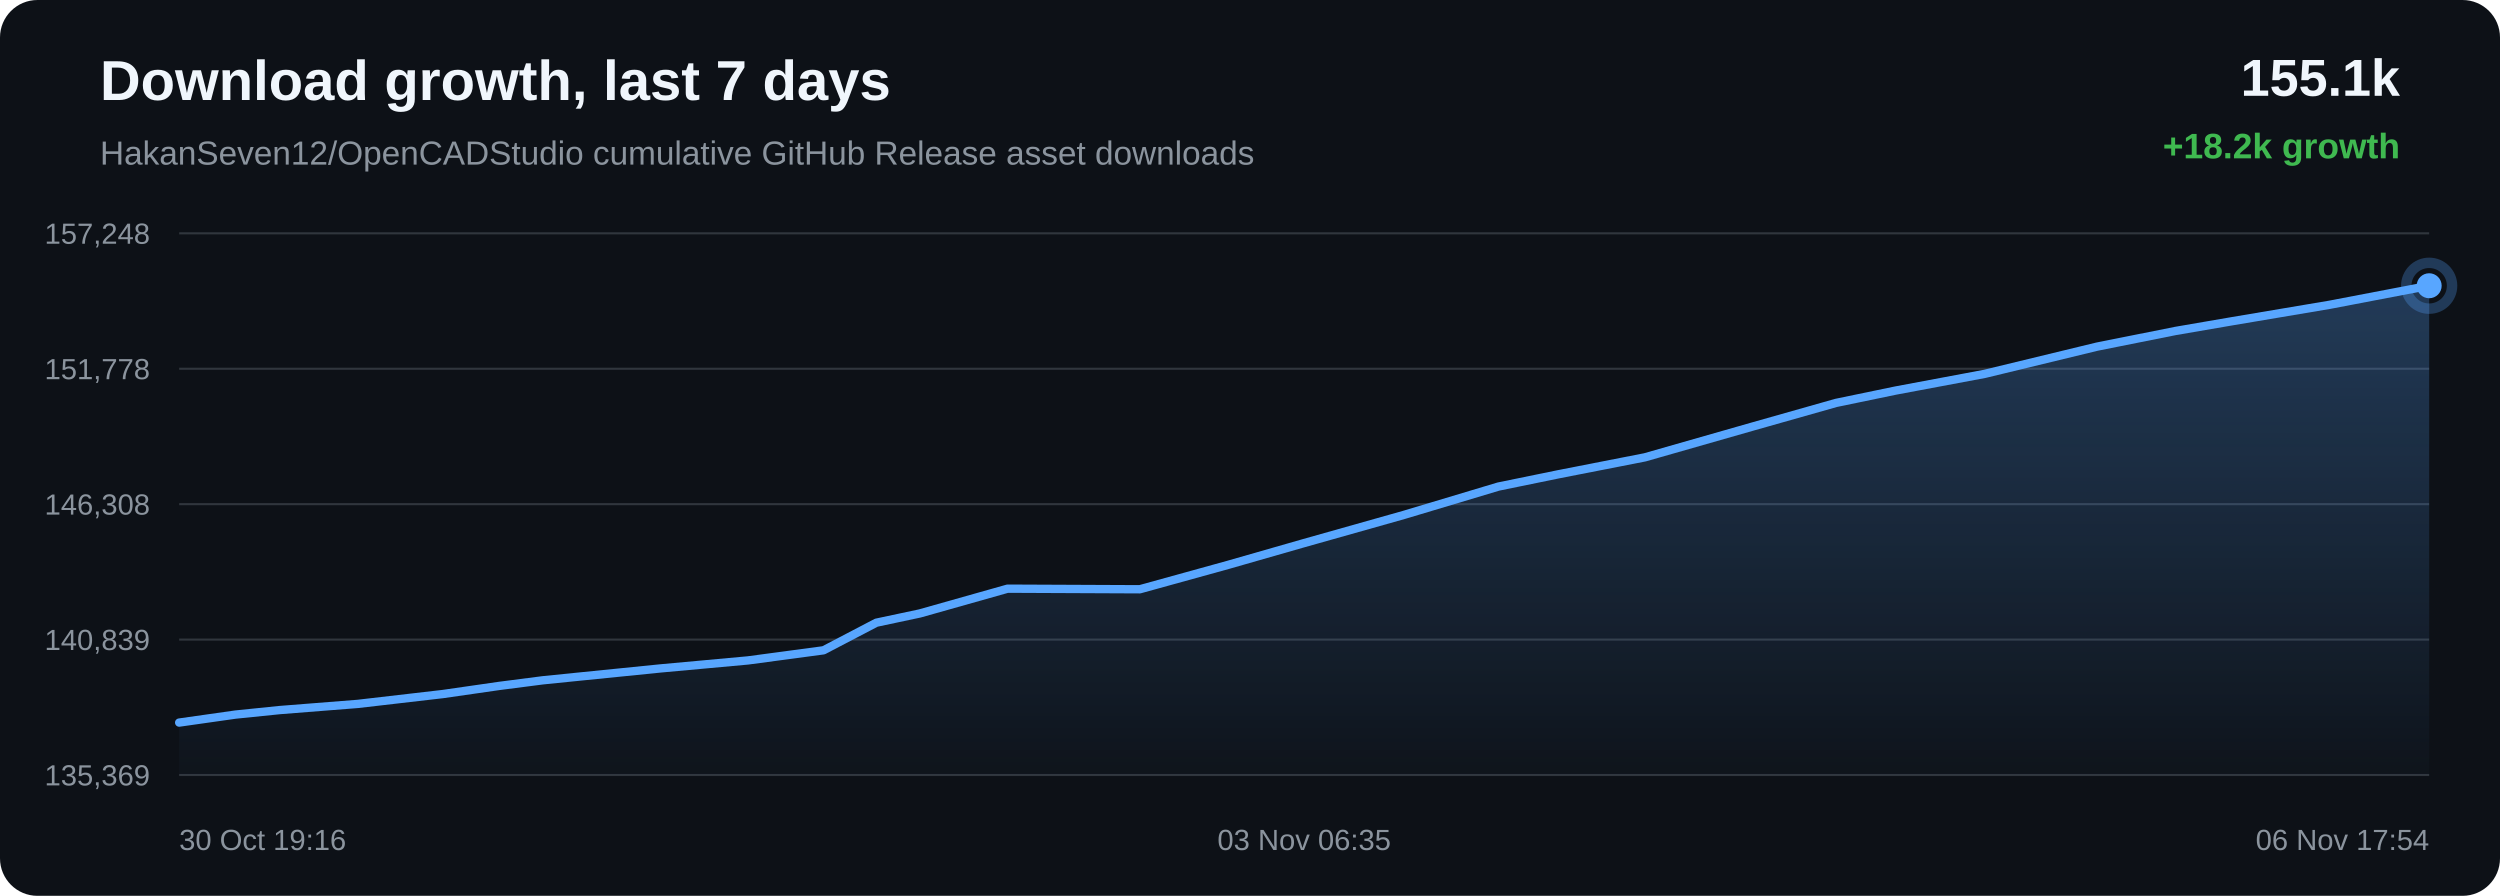
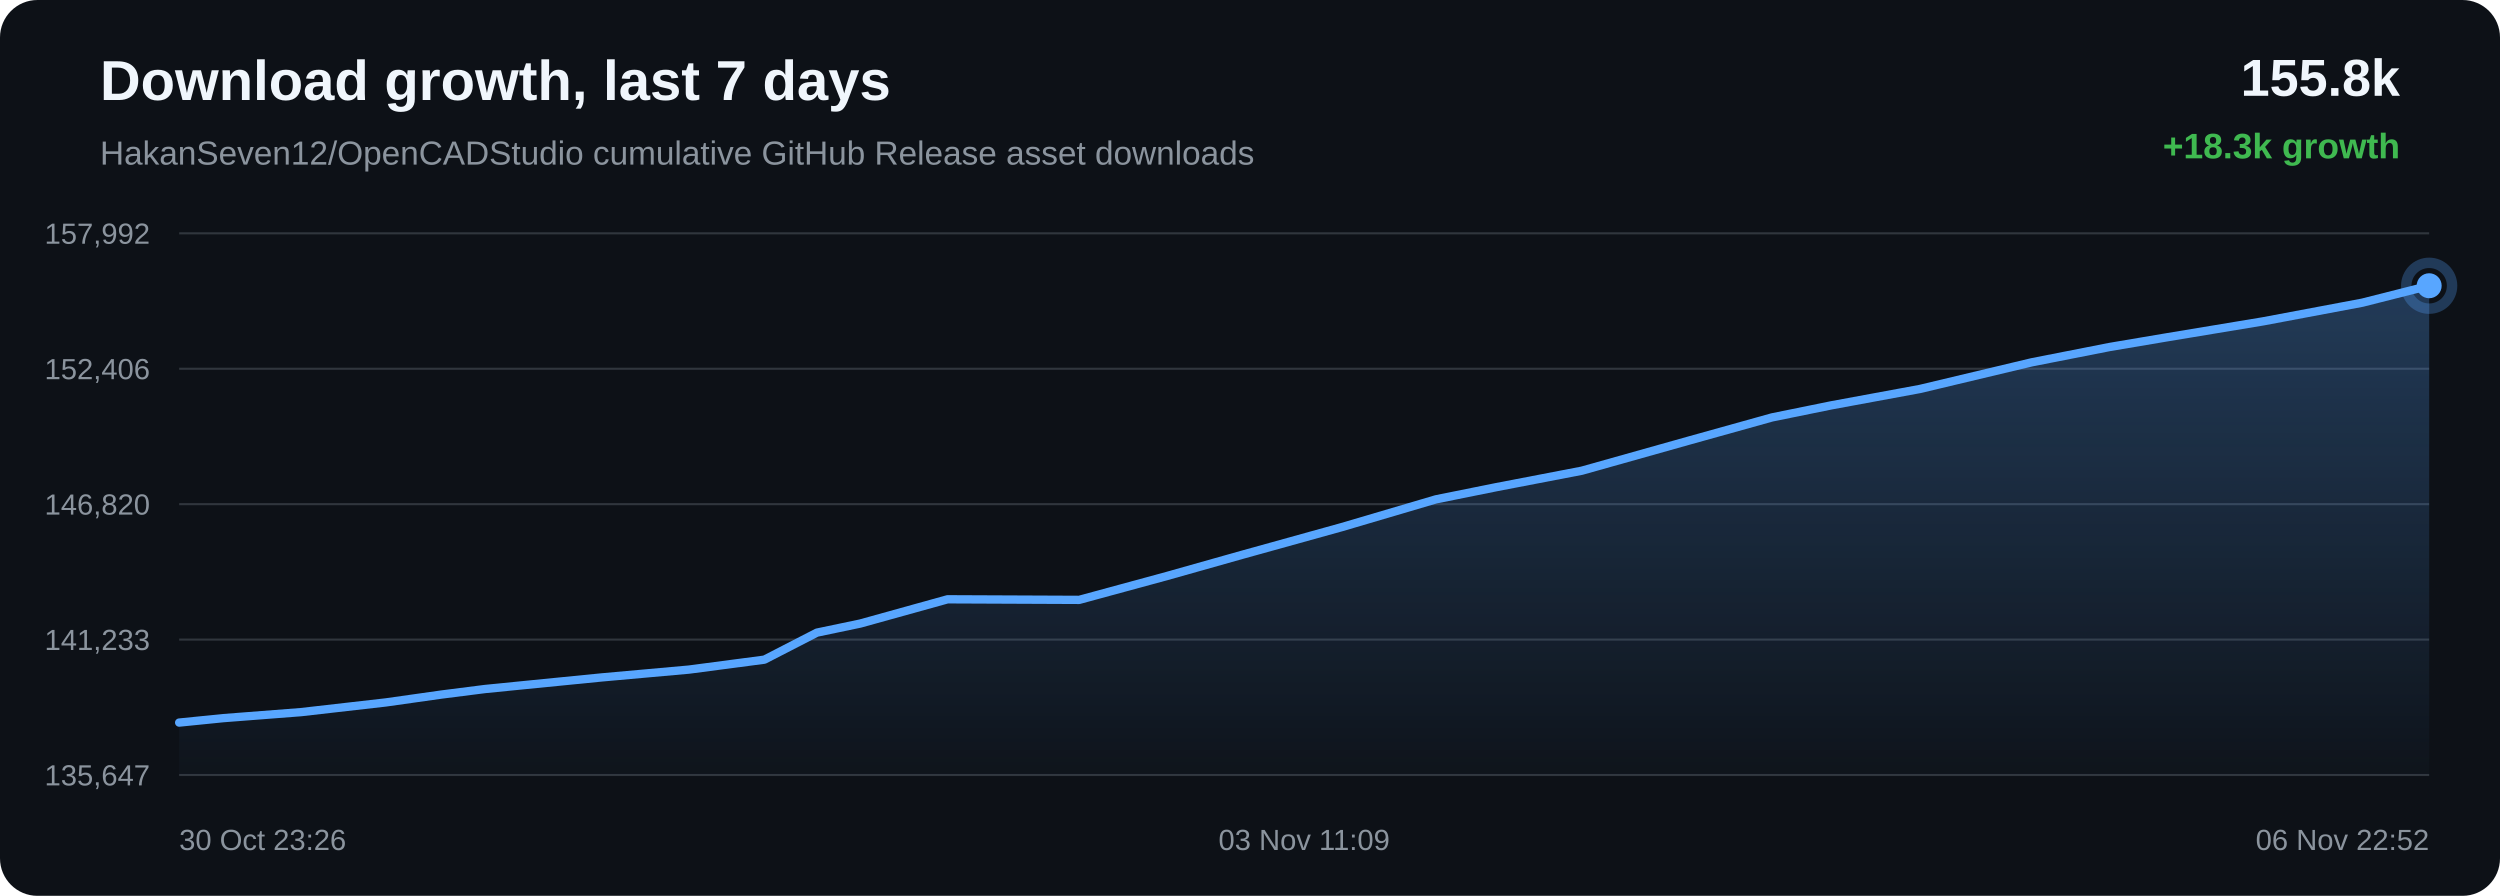
<svg xmlns="http://www.w3.org/2000/svg" width="1200" height="430" viewBox="0 0 1200 430">
  <defs>
    <linearGradient id="area" x1="0" x2="0" y1="0" y2="1">
      <stop offset="0%" stop-color="#58a6ff" stop-opacity="0.28" />
      <stop offset="100%" stop-color="#58a6ff" stop-opacity="0.02" />
    </linearGradient>
  </defs>
  <rect width="100%" height="100%" rx="18" fill="#0d1117" />
  <text x="48" y="48" fill="#f0f6fc" font-family="Arial, sans-serif" font-size="27" font-weight="700">Download growth, last 7 days</text>
  <text x="48" y="79" fill="#8b949e" font-family="Arial, sans-serif" font-size="16">HakanSeven12/OpenCADStudio cumulative GitHub Release asset downloads</text>
-   <text x="1152" y="46" text-anchor="end" fill="#f0f6fc" font-family="Arial, sans-serif" font-size="25" font-weight="700">155.1k</text>
-   <text x="1152" y="76" text-anchor="end" fill="#3fb950" font-family="Arial, sans-serif" font-size="17" font-weight="700">+18.2k growth</text>
+   <text x="1152" y="46" text-anchor="end" fill="#f0f6fc" font-family="Arial, sans-serif" font-size="25" font-weight="700">155.8k</text>
+   <text x="1152" y="76" text-anchor="end" fill="#3fb950" font-family="Arial, sans-serif" font-size="17" font-weight="700">+18.3k growth</text>
  <line x1="86" y1="112.00" x2="1166" y2="112.00" stroke="#30363d" stroke-width="1" />
  <line x1="86" y1="177.00" x2="1166" y2="177.00" stroke="#30363d" stroke-width="1" />
  <line x1="86" y1="242.00" x2="1166" y2="242.00" stroke="#30363d" stroke-width="1" />
  <line x1="86" y1="307.00" x2="1166" y2="307.00" stroke="#30363d" stroke-width="1" />
  <line x1="86" y1="372.00" x2="1166" y2="372.00" stroke="#30363d" stroke-width="1" />
-   <text x="72" y="117.00" text-anchor="end" fill="#8b949e" font-family="Arial, sans-serif" font-size="14">157,248</text>
-   <text x="72" y="182.00" text-anchor="end" fill="#8b949e" font-family="Arial, sans-serif" font-size="14">151,778</text>
-   <text x="72" y="247.00" text-anchor="end" fill="#8b949e" font-family="Arial, sans-serif" font-size="14">146,308</text>
-   <text x="72" y="312.00" text-anchor="end" fill="#8b949e" font-family="Arial, sans-serif" font-size="14">140,839</text>
-   <text x="72" y="377.00" text-anchor="end" fill="#8b949e" font-family="Arial, sans-serif" font-size="14">135,369</text>
-   <path d="M 86.00 346.84 L 113.02 343.00 L 134.28 340.83 L 171.79 337.87 L 212.66 333.13 L 239.64 329.24 L 260.50 326.55 L 279.44 324.63 L 316.96 320.85 L 358.95 317.01 L 395.30 312.14 L 420.63 298.90 L 441.54 294.45 L 483.64 282.56 L 547.11 282.85 L 589.50 271.13 L 625.46 260.82 L 673.80 247.18 L 719.21 233.56 L 748.14 227.63 L 789.56 219.52 L 841.90 204.56 L 881.34 193.39 L 909.85 187.48 L 952.67 179.45 L 1006.60 166.38 L 1044.18 158.87 L 1071.64 154.15 L 1118.20 146.30 L 1166.00 137.16 L 1166.00 372.00 L 86.00 372.00 Z" fill="url(#area)" />
-   <path d="M 86.00 346.84 L 113.02 343.00 L 134.28 340.83 L 171.79 337.87 L 212.66 333.13 L 239.64 329.24 L 260.50 326.55 L 279.44 324.63 L 316.96 320.85 L 358.95 317.01 L 395.30 312.14 L 420.63 298.90 L 441.54 294.45 L 483.64 282.56 L 547.11 282.85 L 589.50 271.13 L 625.46 260.82 L 673.80 247.18 L 719.21 233.56 L 748.14 227.63 L 789.56 219.52 L 841.90 204.56 L 881.34 193.39 L 909.85 187.48 L 952.67 179.45 L 1006.60 166.38 L 1044.18 158.87 L 1071.64 154.15 L 1118.20 146.30 L 1166.00 137.16" fill="none" stroke="#58a6ff" stroke-width="4" stroke-linecap="round" stroke-linejoin="round" />
+   <text x="72" y="117.00" text-anchor="end" fill="#8b949e" font-family="Arial, sans-serif" font-size="14">157,992</text>
+   <text x="72" y="182.00" text-anchor="end" fill="#8b949e" font-family="Arial, sans-serif" font-size="14">152,406</text>
+   <text x="72" y="247.00" text-anchor="end" fill="#8b949e" font-family="Arial, sans-serif" font-size="14">146,820</text>
+   <text x="72" y="312.00" text-anchor="end" fill="#8b949e" font-family="Arial, sans-serif" font-size="14">141,233</text>
+   <text x="72" y="377.00" text-anchor="end" fill="#8b949e" font-family="Arial, sans-serif" font-size="14">135,647</text>
+   <path d="M 86.00 346.84 L 107.15 344.71 L 144.48 341.82 L 185.16 337.17 L 212.01 333.37 L 232.77 330.73 L 251.62 328.85 L 288.95 325.15 L 330.74 321.40 L 366.92 316.63 L 392.12 303.66 L 412.93 299.30 L 454.83 287.66 L 518.00 287.94 L 560.18 276.47 L 595.97 266.37 L 644.07 253.01 L 689.26 239.68 L 718.06 233.87 L 759.28 225.94 L 811.37 211.29 L 850.61 200.35 L 878.99 194.57 L 921.60 186.70 L 975.27 173.90 L 1012.66 166.55 L 1039.99 161.93 L 1086.33 154.24 L 1133.90 145.29 L 1166.00 137.16 L 1166.00 372.00 L 86.00 372.00 Z" fill="url(#area)" />
+   <path d="M 86.00 346.84 L 107.15 344.71 L 144.48 341.82 L 185.16 337.17 L 212.01 333.37 L 232.77 330.73 L 251.62 328.85 L 288.95 325.15 L 330.74 321.40 L 366.92 316.63 L 392.12 303.66 L 412.93 299.30 L 454.83 287.66 L 518.00 287.94 L 560.18 276.47 L 595.97 266.37 L 644.07 253.01 L 689.26 239.68 L 718.06 233.87 L 759.28 225.94 L 811.37 211.29 L 850.61 200.35 L 878.99 194.57 L 921.60 186.70 L 975.27 173.90 L 1012.66 166.55 L 1039.99 161.93 L 1086.33 154.24 L 1133.90 145.29 L 1166.00 137.16" fill="none" stroke="#58a6ff" stroke-width="4" stroke-linecap="round" stroke-linejoin="round" />
  <circle cx="1166.00" cy="137.16" r="6" fill="#58a6ff" />
  <circle cx="1166.00" cy="137.16" r="11" fill="none" stroke="#58a6ff" stroke-opacity="0.28" stroke-width="5" />
-   <text x="86.00" y="408" text-anchor="start" fill="#8b949e" font-family="Arial, sans-serif" font-size="14">30 Oct 19:16</text>
-   <text x="626.00" y="408" text-anchor="middle" fill="#8b949e" font-family="Arial, sans-serif" font-size="14">03 Nov 06:35</text>
-   <text x="1166.00" y="408" text-anchor="end" fill="#8b949e" font-family="Arial, sans-serif" font-size="14">06 Nov 17:54</text>
+   <text x="86.00" y="408" text-anchor="start" fill="#8b949e" font-family="Arial, sans-serif" font-size="14">30 Oct 23:26</text>
+   <text x="626.00" y="408" text-anchor="middle" fill="#8b949e" font-family="Arial, sans-serif" font-size="14">03 Nov 11:09</text>
+   <text x="1166.00" y="408" text-anchor="end" fill="#8b949e" font-family="Arial, sans-serif" font-size="14">06 Nov 22:52</text>
</svg>
